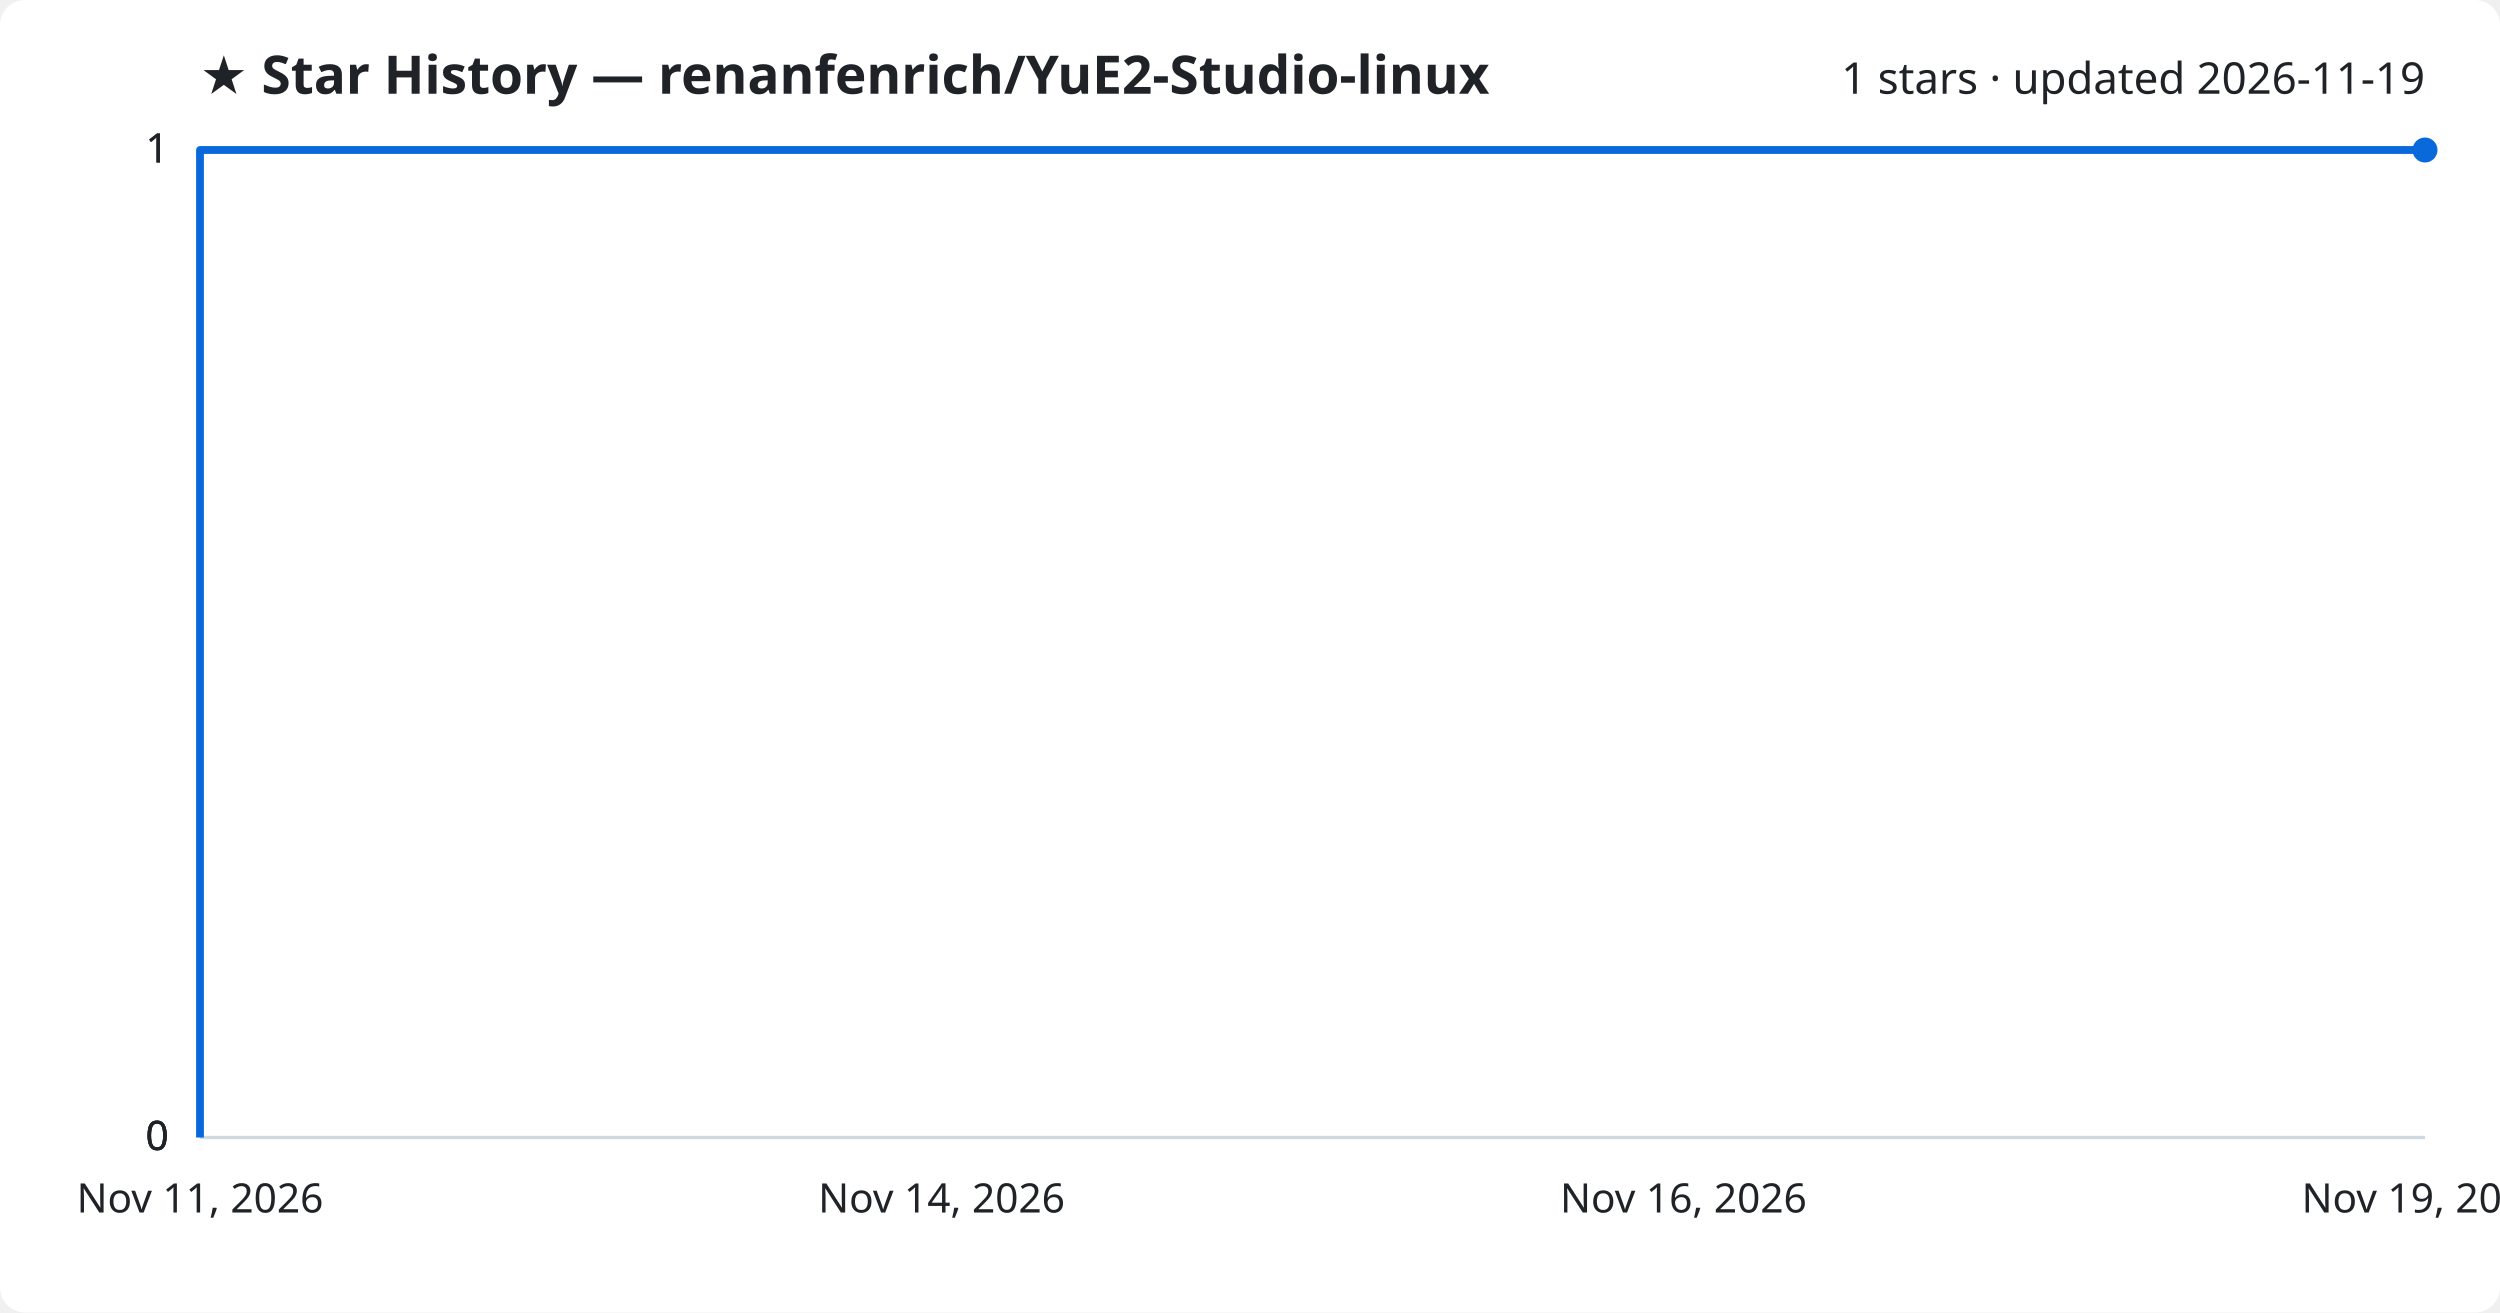
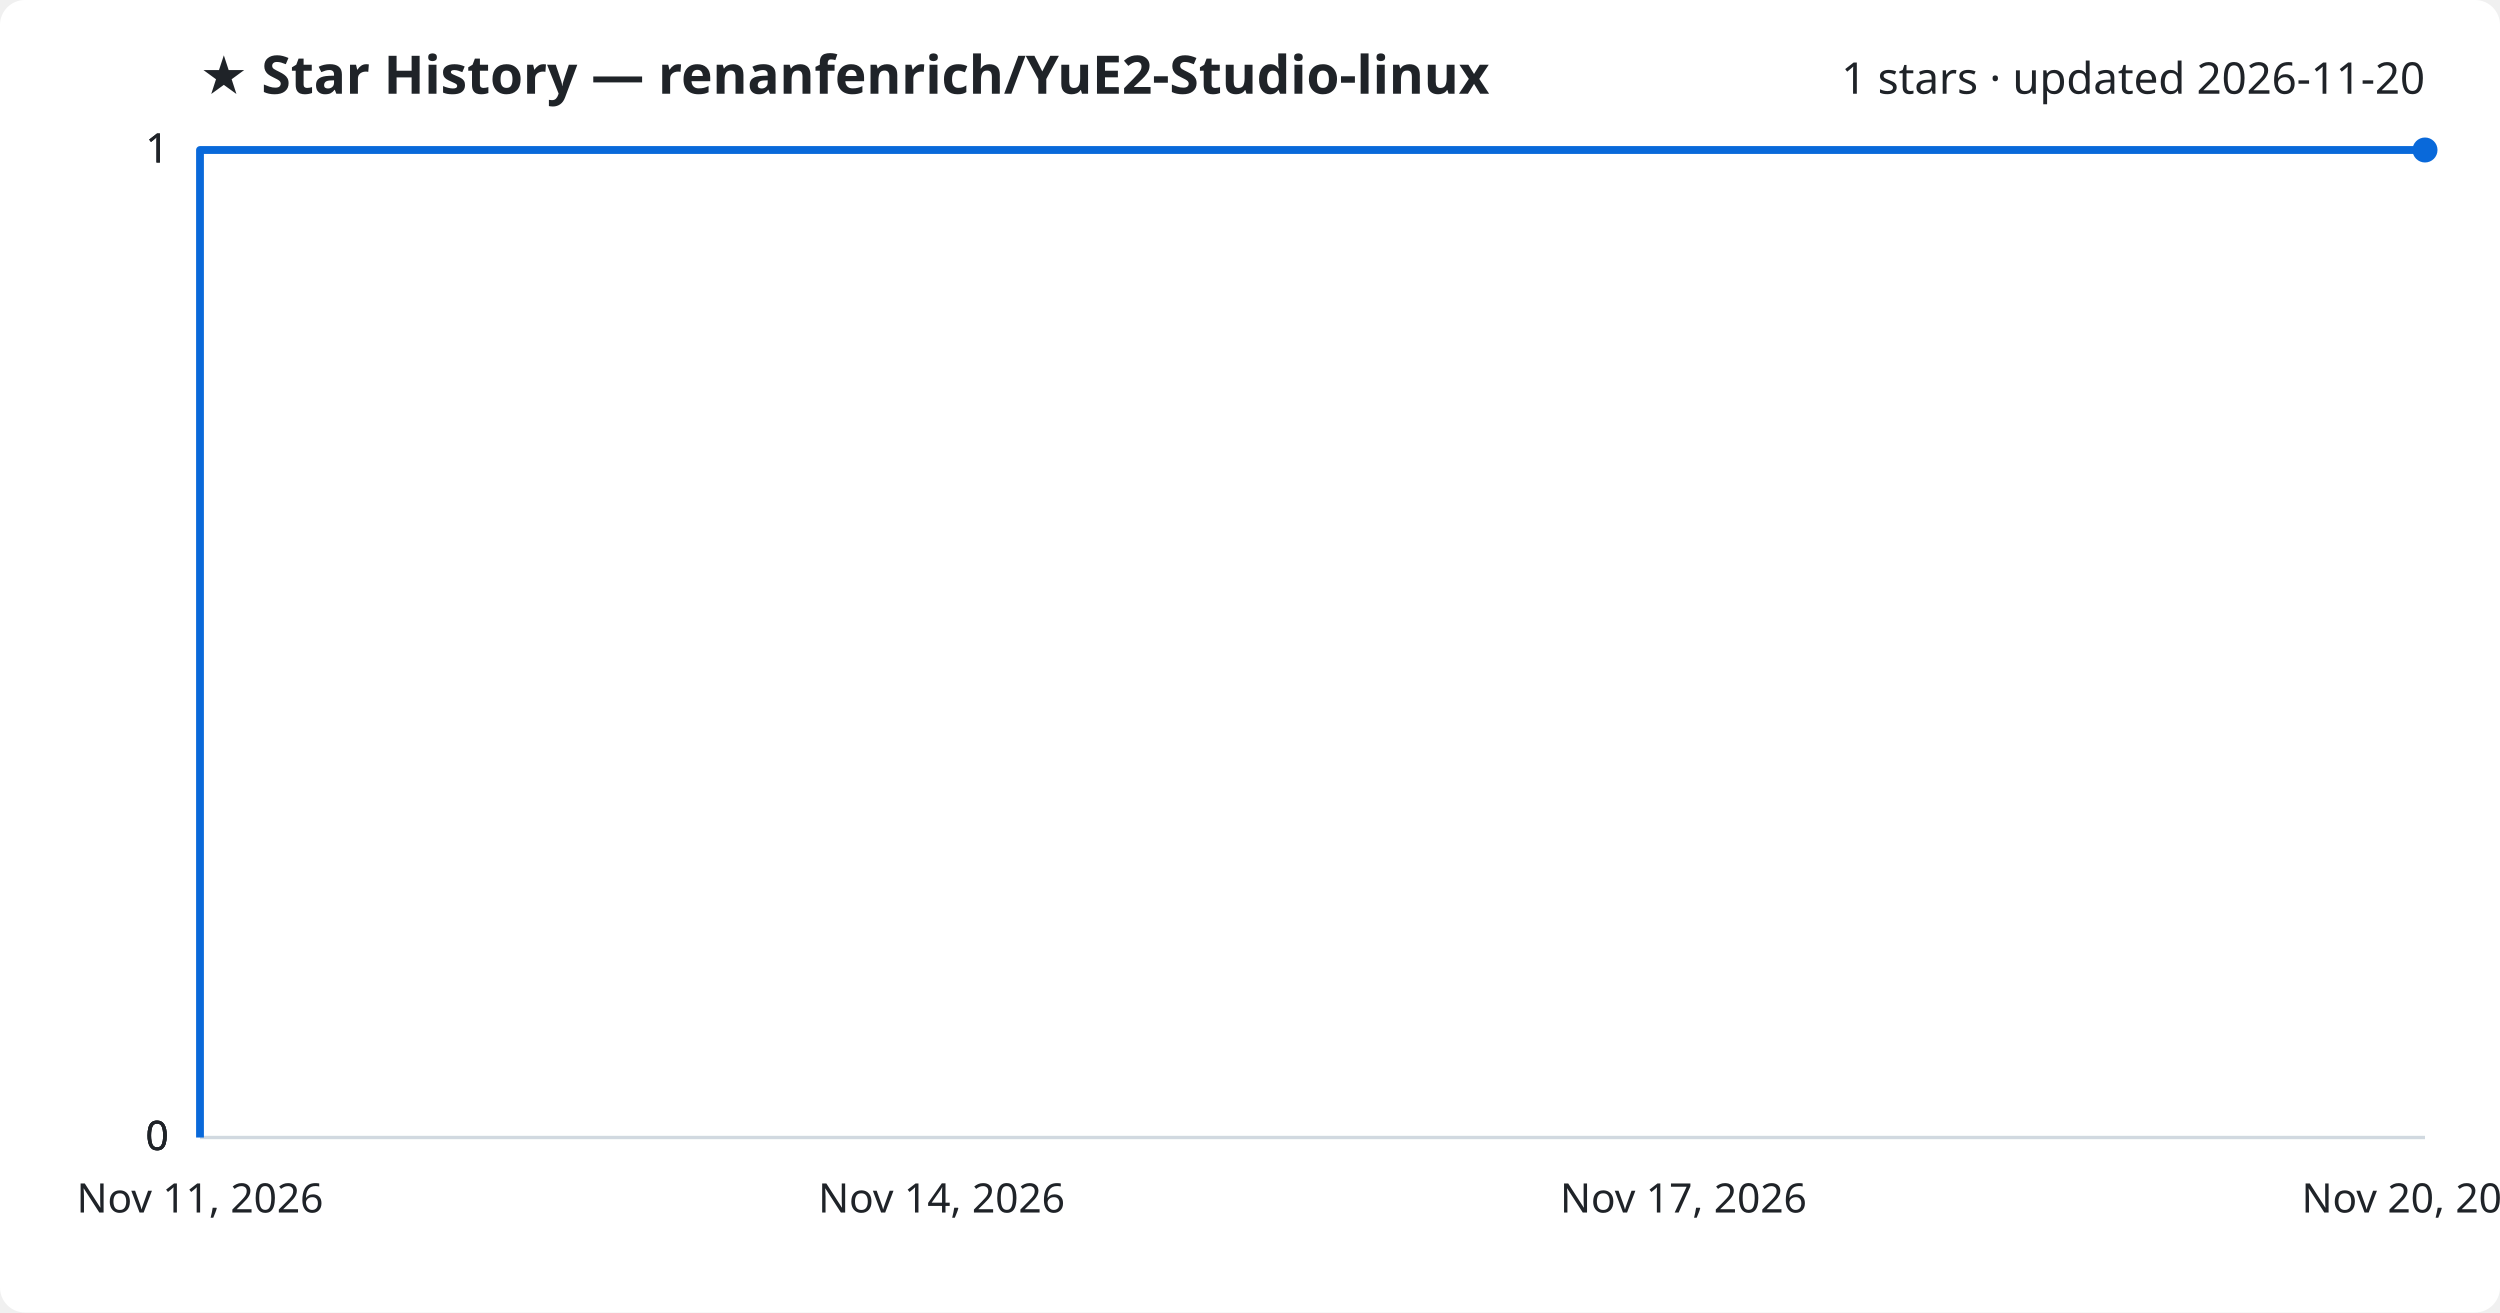
<svg xmlns="http://www.w3.org/2000/svg" viewBox="0 0 800 420" font-family="Segoe UI, sans-serif">
  <rect width="800" height="420" fill="#ffffff" rx="8" />
  <text x="64" y="30" fill="#1f2328" font-size="17" font-weight="700">★ Star History — renanfenrich/YuE2-Studio-linux</text>
-   <text x="776" y="30" fill="#1f2328" font-size="14" text-anchor="end">1 stars · updated 2026-11-19</text>
+   <text x="776" y="30" fill="#1f2328" font-size="14" text-anchor="end">1 stars · updated 2026-11-20</text>
  <line x1="64" y1="364.0" x2="776" y2="364.0" stroke="#d1d9e0" stroke-width="1" />
  <text x="54" y="368.0" fill="#1f2328" font-size="13" text-anchor="end">0</text>
  <line x1="64" y1="364.0" x2="776" y2="364.0" stroke="#d1d9e0" stroke-width="1" />
  <text x="54" y="368.0" fill="#1f2328" font-size="13" text-anchor="end">0</text>
  <line x1="64" y1="364.0" x2="776" y2="364.0" stroke="#d1d9e0" stroke-width="1" />
  <text x="54" y="368.0" fill="#1f2328" font-size="13" text-anchor="end">0</text>
  <line x1="64" y1="48.0" x2="776" y2="48.0" stroke="#d1d9e0" stroke-width="1" />
  <text x="54" y="52.0" fill="#1f2328" font-size="13" text-anchor="end">1</text>
  <line x1="64" y1="48.0" x2="776" y2="48.0" stroke="#d1d9e0" stroke-width="1" />
  <text x="54" y="52.0" fill="#1f2328" font-size="13" text-anchor="end">1</text>
  <path d="M64.0,364.0 L64.0,48.0 L776.0,48.0" fill="none" stroke="#0969da" stroke-width="2.5" stroke-linejoin="round" />
  <circle cx="776.0" cy="48.0" r="4" fill="#0969da" />
  <text x="64.0" y="388" fill="#1f2328" font-size="13" text-anchor="middle">Nov 11, 2026</text>
  <text x="301.3" y="388" fill="#1f2328" font-size="13" text-anchor="middle">Nov 14, 2026</text>
-   <text x="538.7" y="388" fill="#1f2328" font-size="13" text-anchor="middle">Nov 16, 2026</text>
-   <text x="776.0" y="388" fill="#1f2328" font-size="13" text-anchor="middle">Nov 19, 2026</text>
+   <text x="538.7" y="388" fill="#1f2328" font-size="13" text-anchor="middle">Nov 17, 2026</text>
+   <text x="776.0" y="388" fill="#1f2328" font-size="13" text-anchor="middle">Nov 20, 2026</text>
</svg>
